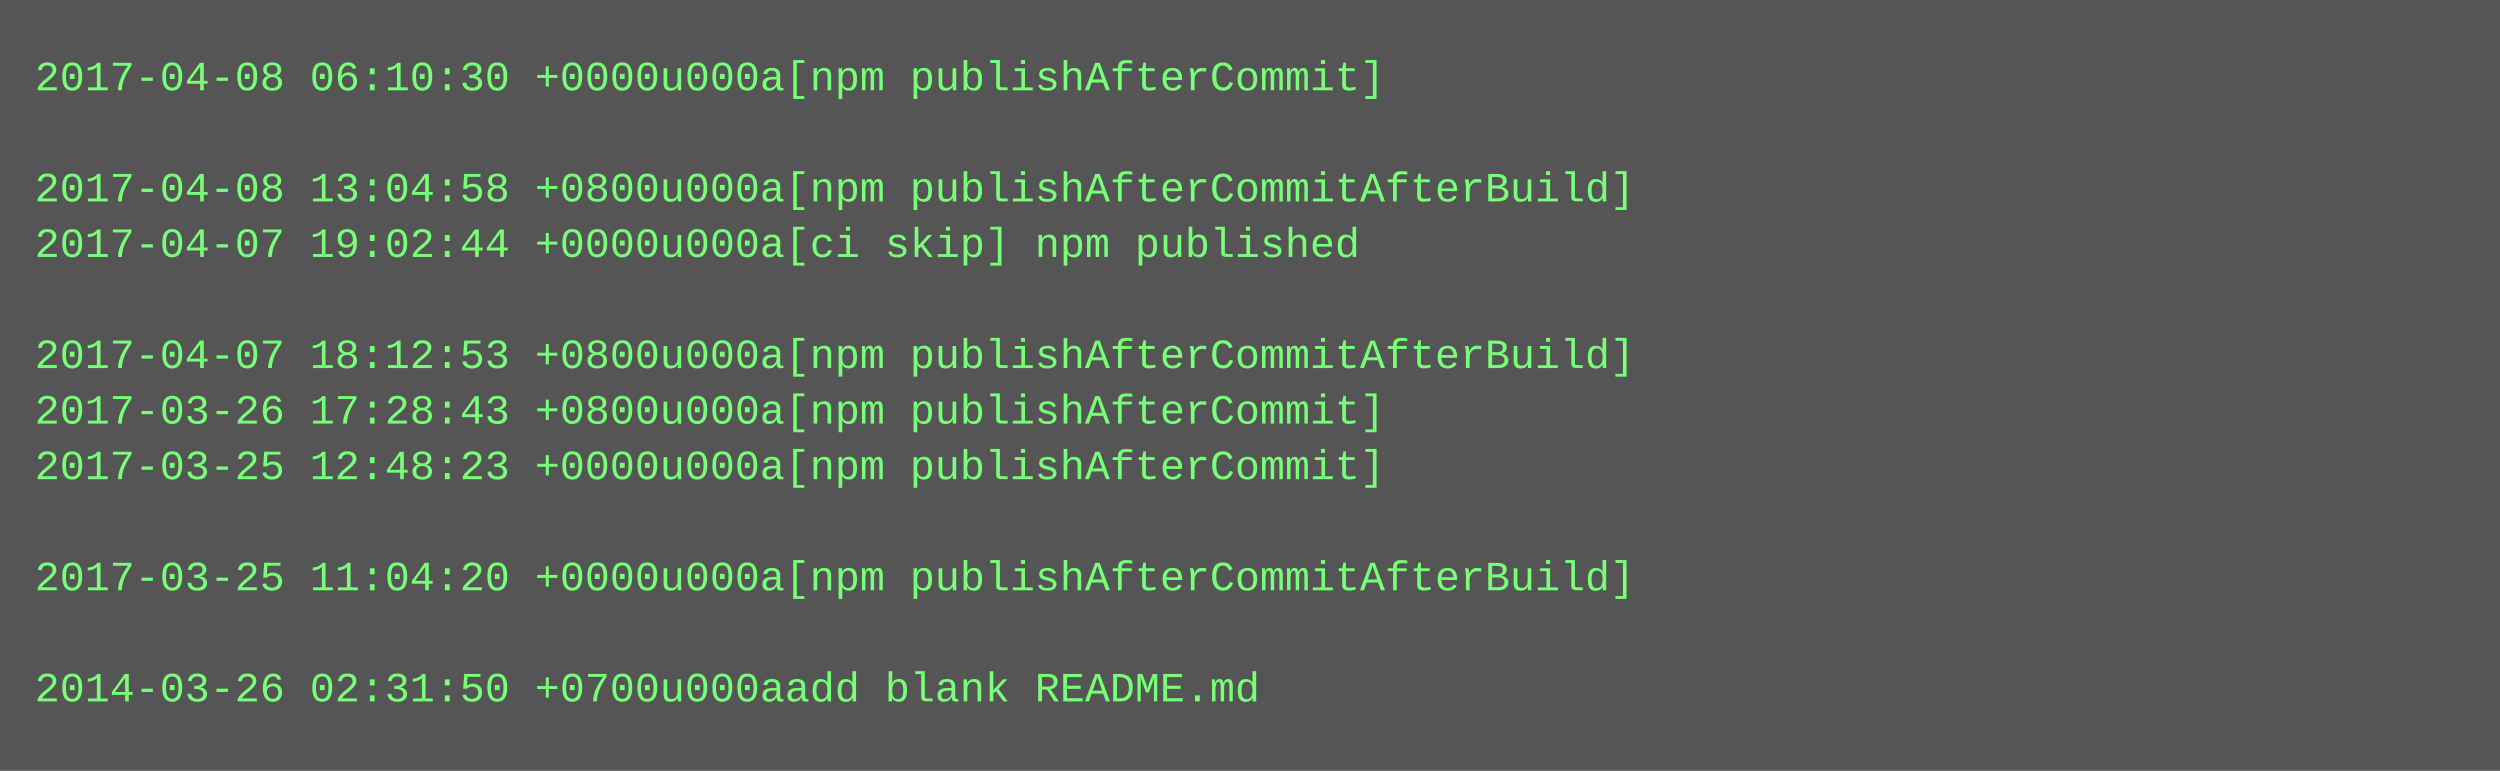
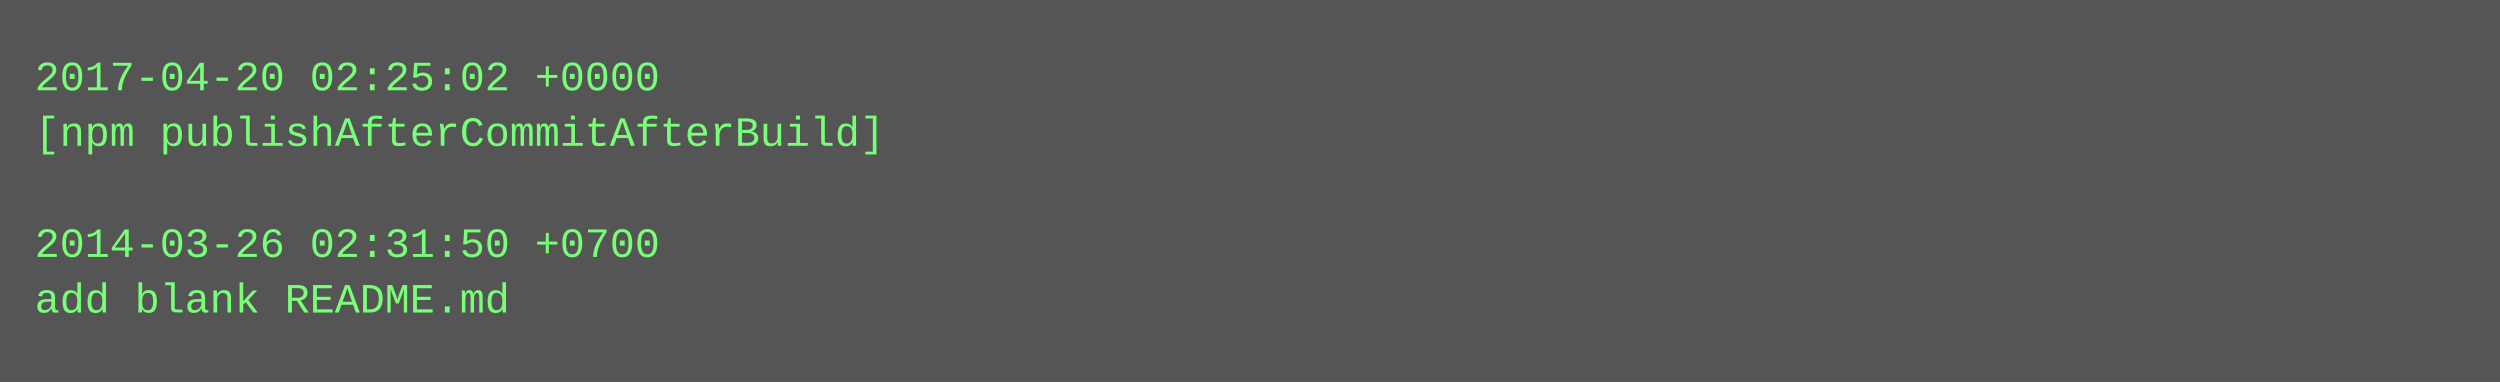
- <svg xmlns="http://www.w3.org/2000/svg" height="222" width="720">
-   <rect height="222" fill="#555" width="720" />
+ <svg xmlns="http://www.w3.org/2000/svg" height="110" width="720">
+   <rect height="110" fill="#555" width="720" />
  <text fill="#7f7" font-family="Courier New" font-size="12" xml:space="preserve">
-     <tspan x="10" y="26">2017-04-08 06:10:30 +0000u000a[npm publishAfterCommit]</tspan>
-     <tspan x="10" y="42" />
-     <tspan x="10" y="58">2017-04-08 13:04:58 +0800u000a[npm publishAfterCommitAfterBuild]</tspan>
-     <tspan x="10" y="74">2017-04-07 19:02:44 +0000u000a[ci skip] npm published</tspan>
-     <tspan x="10" y="90" />
-     <tspan x="10" y="106">2017-04-07 18:12:53 +0800u000a[npm publishAfterCommitAfterBuild]</tspan>
-     <tspan x="10" y="122">2017-03-26 17:28:43 +0800u000a[npm publishAfterCommit]</tspan>
-     <tspan x="10" y="138">2017-03-25 12:48:23 +0000u000a[npm publishAfterCommit]</tspan>
-     <tspan x="10" y="154" />
-     <tspan x="10" y="170">2017-03-25 11:04:20 +0000u000a[npm publishAfterCommitAfterBuild]</tspan>
-     <tspan x="10" y="186" />
-     <tspan x="10" y="202">2014-03-26 02:31:50 +0700u000aadd blank README.md</tspan>
+     <tspan x="10" y="26">2017-04-20 02:25:02 +0000</tspan>
+     <tspan x="10" y="42">[npm publishAfterCommitAfterBuild]</tspan>
+     <tspan x="10" y="58" />
+     <tspan x="10" y="74">2014-03-26 02:31:50 +0700</tspan>
+     <tspan x="10" y="90">add blank README.md</tspan>
  </text>
</svg>
